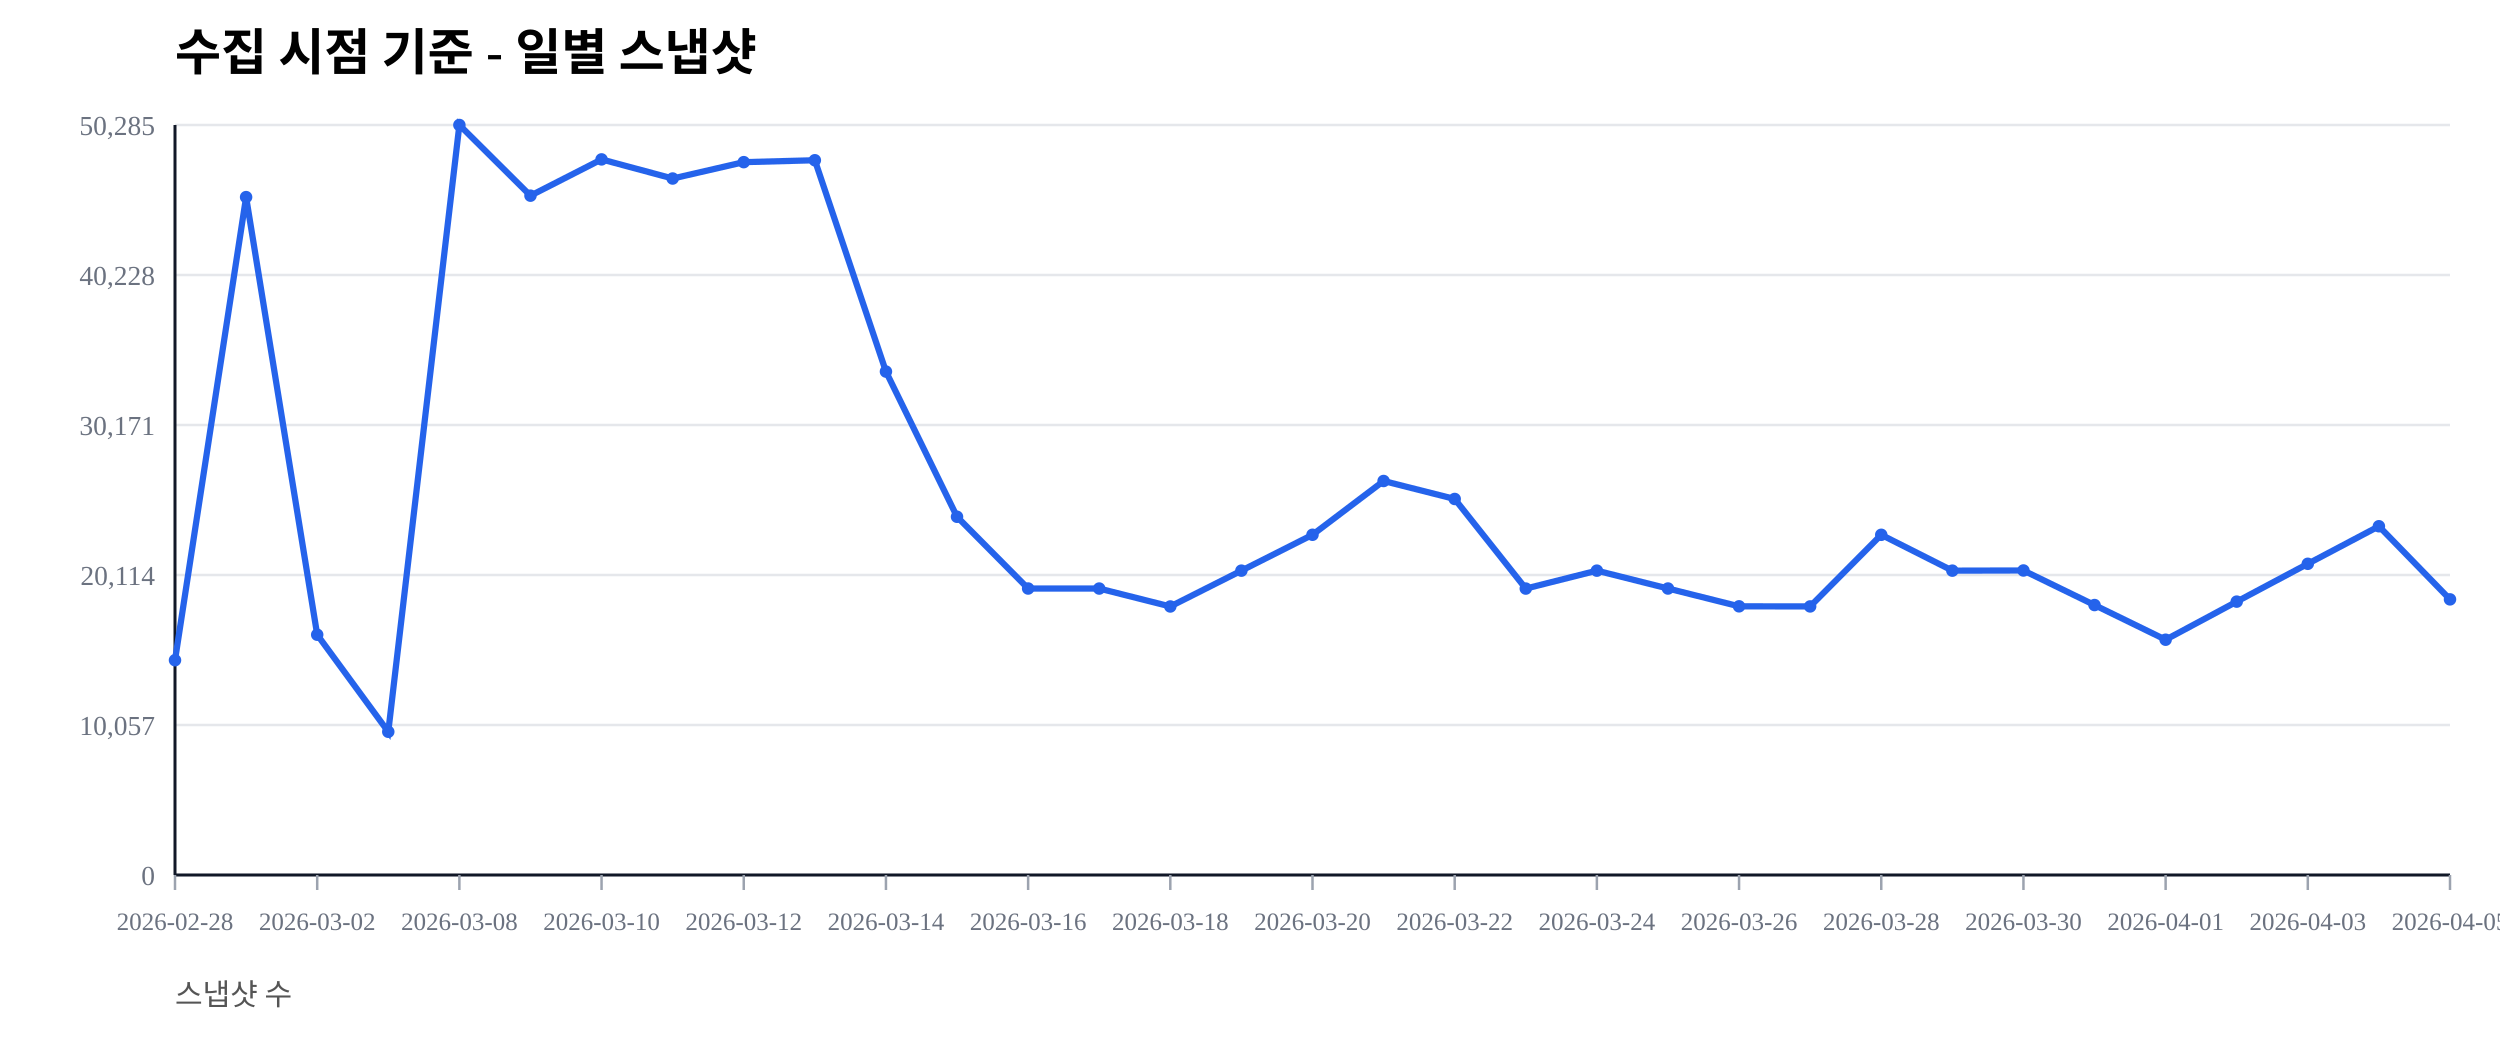
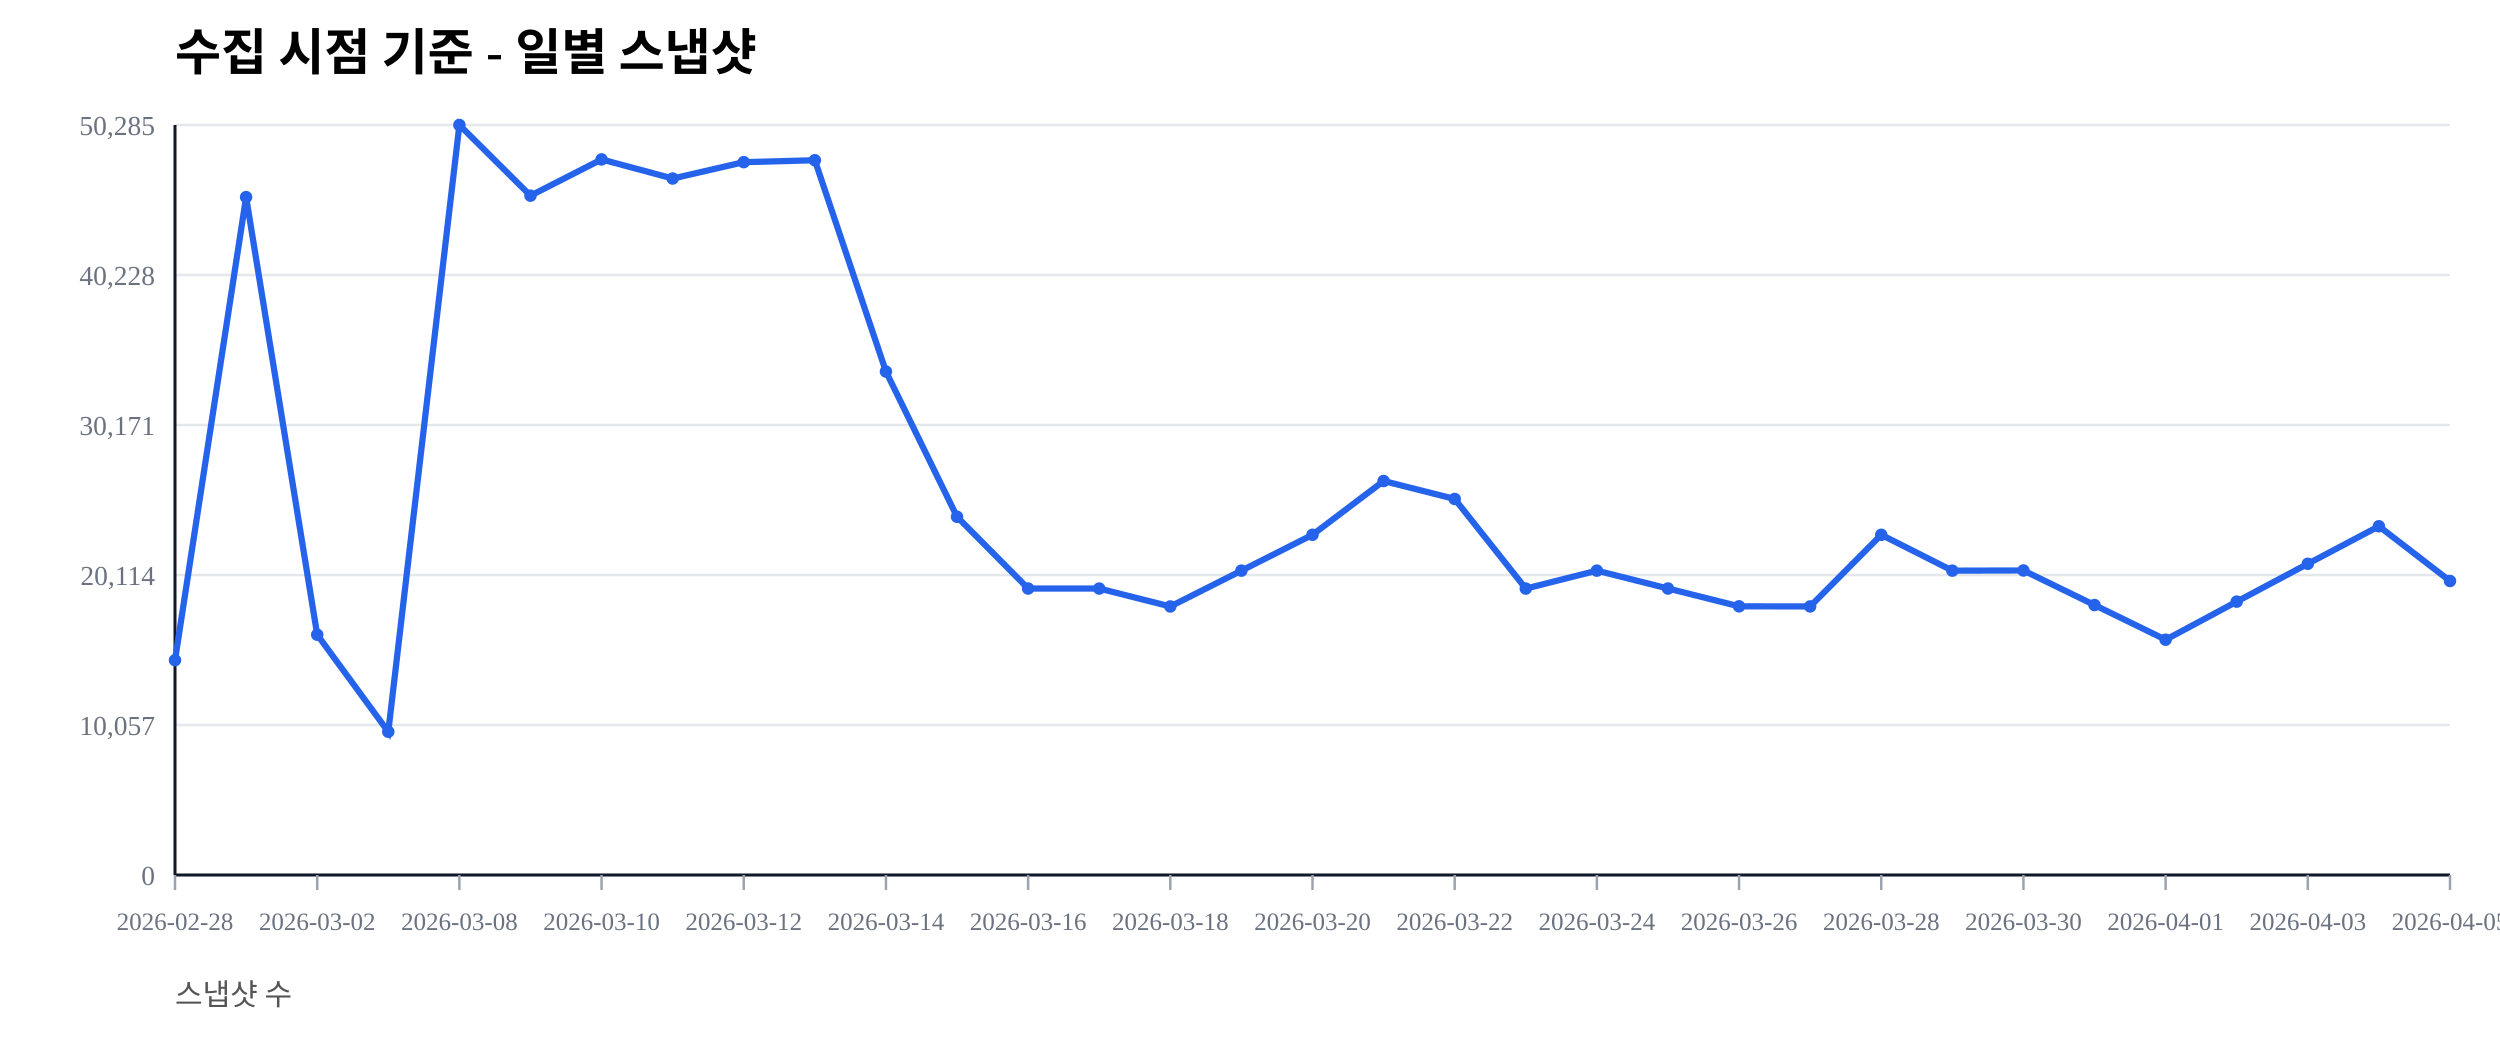
<svg xmlns="http://www.w3.org/2000/svg" width="1000" height="420" viewBox="0 0 1000 420">
  <rect width="100%" height="100%" fill="#ffffff" />
  <text x="70" y="28" font-size="20" font-weight="600">수집 시점 기준 - 일별 스냅샷</text>
  <text x="70" y="402" font-size="12" fill="#555">스냅샷 수</text>
  <line x1="70" y1="350.00" x2="980" y2="350.00" stroke="#e5e7eb" stroke-width="1" />
  <text x="62" y="354.00" font-size="11" fill="#6b7280" text-anchor="end">0</text>
  <line x1="70" y1="290.00" x2="980" y2="290.00" stroke="#e5e7eb" stroke-width="1" />
  <text x="62" y="294.00" font-size="11" fill="#6b7280" text-anchor="end">10,057</text>
  <line x1="70" y1="230.00" x2="980" y2="230.00" stroke="#e5e7eb" stroke-width="1" />
  <text x="62" y="234.00" font-size="11" fill="#6b7280" text-anchor="end">20,114</text>
  <line x1="70" y1="170.00" x2="980" y2="170.00" stroke="#e5e7eb" stroke-width="1" />
  <text x="62" y="174.00" font-size="11" fill="#6b7280" text-anchor="end">30,171</text>
  <line x1="70" y1="110.00" x2="980" y2="110.00" stroke="#e5e7eb" stroke-width="1" />
  <text x="62" y="114.00" font-size="11" fill="#6b7280" text-anchor="end">40,228</text>
  <line x1="70" y1="50.00" x2="980" y2="50.00" stroke="#e5e7eb" stroke-width="1" />
  <text x="62" y="54.00" font-size="11" fill="#6b7280" text-anchor="end">50,285</text>
  <line x1="70" y1="350" x2="980" y2="350" stroke="#111827" stroke-width="1.2" />
  <line x1="70" y1="50" x2="70" y2="350" stroke="#111827" stroke-width="1.2" />
  <line x1="70.00" y1="350" x2="70.00" y2="356" stroke="#9ca3af" stroke-width="1" />
  <text x="70.00" y="372" font-size="10" fill="#6b7280" text-anchor="middle">2026-02-28</text>
  <line x1="126.88" y1="350" x2="126.88" y2="356" stroke="#9ca3af" stroke-width="1" />
  <text x="126.88" y="372" font-size="10" fill="#6b7280" text-anchor="middle">2026-03-02</text>
  <line x1="183.75" y1="350" x2="183.75" y2="356" stroke="#9ca3af" stroke-width="1" />
  <text x="183.75" y="372" font-size="10" fill="#6b7280" text-anchor="middle">2026-03-08</text>
  <line x1="240.62" y1="350" x2="240.62" y2="356" stroke="#9ca3af" stroke-width="1" />
  <text x="240.62" y="372" font-size="10" fill="#6b7280" text-anchor="middle">2026-03-10</text>
  <line x1="297.50" y1="350" x2="297.50" y2="356" stroke="#9ca3af" stroke-width="1" />
  <text x="297.50" y="372" font-size="10" fill="#6b7280" text-anchor="middle">2026-03-12</text>
  <line x1="354.38" y1="350" x2="354.38" y2="356" stroke="#9ca3af" stroke-width="1" />
  <text x="354.38" y="372" font-size="10" fill="#6b7280" text-anchor="middle">2026-03-14</text>
  <line x1="411.25" y1="350" x2="411.25" y2="356" stroke="#9ca3af" stroke-width="1" />
  <text x="411.25" y="372" font-size="10" fill="#6b7280" text-anchor="middle">2026-03-16</text>
  <line x1="468.12" y1="350" x2="468.12" y2="356" stroke="#9ca3af" stroke-width="1" />
  <text x="468.12" y="372" font-size="10" fill="#6b7280" text-anchor="middle">2026-03-18</text>
  <line x1="525.00" y1="350" x2="525.00" y2="356" stroke="#9ca3af" stroke-width="1" />
  <text x="525.00" y="372" font-size="10" fill="#6b7280" text-anchor="middle">2026-03-20</text>
  <line x1="581.88" y1="350" x2="581.88" y2="356" stroke="#9ca3af" stroke-width="1" />
  <text x="581.88" y="372" font-size="10" fill="#6b7280" text-anchor="middle">2026-03-22</text>
  <line x1="638.75" y1="350" x2="638.75" y2="356" stroke="#9ca3af" stroke-width="1" />
  <text x="638.75" y="372" font-size="10" fill="#6b7280" text-anchor="middle">2026-03-24</text>
  <line x1="695.62" y1="350" x2="695.62" y2="356" stroke="#9ca3af" stroke-width="1" />
  <text x="695.62" y="372" font-size="10" fill="#6b7280" text-anchor="middle">2026-03-26</text>
  <line x1="752.50" y1="350" x2="752.50" y2="356" stroke="#9ca3af" stroke-width="1" />
  <text x="752.50" y="372" font-size="10" fill="#6b7280" text-anchor="middle">2026-03-28</text>
  <line x1="809.38" y1="350" x2="809.38" y2="356" stroke="#9ca3af" stroke-width="1" />
  <text x="809.38" y="372" font-size="10" fill="#6b7280" text-anchor="middle">2026-03-30</text>
  <line x1="866.25" y1="350" x2="866.25" y2="356" stroke="#9ca3af" stroke-width="1" />
  <text x="866.25" y="372" font-size="10" fill="#6b7280" text-anchor="middle">2026-04-01</text>
  <line x1="923.12" y1="350" x2="923.12" y2="356" stroke="#9ca3af" stroke-width="1" />
  <text x="923.12" y="372" font-size="10" fill="#6b7280" text-anchor="middle">2026-04-03</text>
  <line x1="980.00" y1="350" x2="980.00" y2="356" stroke="#9ca3af" stroke-width="1" />
  <text x="980.00" y="372" font-size="10" fill="#6b7280" text-anchor="middle">2026-04-05</text>
-   <polyline fill="none" stroke="#2563eb" stroke-width="2.5" points="70.00,264.08 98.44,78.85 126.88,253.89 155.31,292.71 183.75,50.00 212.19,78.27 240.62,63.76 269.06,71.41 297.50,64.86 325.94,64.10 354.38,148.63 382.81,206.71 411.25,235.41 439.69,235.42 468.12,242.59 496.56,228.26 525.00,213.91 553.44,192.40 581.88,199.59 610.31,235.43 638.75,228.26 667.19,235.41 695.62,242.53 724.06,242.57 752.50,213.92 780.94,228.26 809.38,228.19 837.81,242.02 866.25,255.89 894.69,240.65 923.12,225.52 951.56,210.50 980.00,239.75" />
+   <polyline fill="none" stroke="#2563eb" stroke-width="2.5" points="70.00,264.08 98.44,78.85 126.88,253.89 155.31,292.71 183.75,50.00 212.19,78.27 240.62,63.76 269.06,71.41 297.50,64.86 325.94,64.10 354.38,148.63 382.81,206.71 411.25,235.41 439.69,235.42 468.12,242.59 496.56,228.26 525.00,213.91 553.44,192.40 581.88,199.59 610.31,235.43 638.75,228.26 667.19,235.41 695.62,242.53 724.06,242.57 752.50,213.92 780.94,228.26 809.38,228.19 837.81,242.02 866.25,255.89 894.69,240.65 923.12,225.52 951.56,210.50 980.00,232.40" />
  <circle cx="70.00" cy="264.08" r="2.5" fill="#2563eb" />
  <circle cx="98.44" cy="78.85" r="2.5" fill="#2563eb" />
  <circle cx="126.88" cy="253.89" r="2.5" fill="#2563eb" />
  <circle cx="155.31" cy="292.71" r="2.5" fill="#2563eb" />
  <circle cx="183.75" cy="50.00" r="2.5" fill="#2563eb" />
  <circle cx="212.19" cy="78.27" r="2.5" fill="#2563eb" />
  <circle cx="240.62" cy="63.76" r="2.5" fill="#2563eb" />
  <circle cx="269.06" cy="71.41" r="2.5" fill="#2563eb" />
  <circle cx="297.50" cy="64.86" r="2.5" fill="#2563eb" />
  <circle cx="325.94" cy="64.10" r="2.5" fill="#2563eb" />
  <circle cx="354.38" cy="148.63" r="2.5" fill="#2563eb" />
  <circle cx="382.81" cy="206.71" r="2.5" fill="#2563eb" />
  <circle cx="411.25" cy="235.41" r="2.5" fill="#2563eb" />
  <circle cx="439.69" cy="235.42" r="2.5" fill="#2563eb" />
  <circle cx="468.12" cy="242.59" r="2.5" fill="#2563eb" />
  <circle cx="496.56" cy="228.26" r="2.5" fill="#2563eb" />
  <circle cx="525.00" cy="213.91" r="2.5" fill="#2563eb" />
  <circle cx="553.44" cy="192.40" r="2.5" fill="#2563eb" />
  <circle cx="581.88" cy="199.59" r="2.5" fill="#2563eb" />
  <circle cx="610.31" cy="235.43" r="2.5" fill="#2563eb" />
  <circle cx="638.75" cy="228.26" r="2.5" fill="#2563eb" />
  <circle cx="667.19" cy="235.41" r="2.5" fill="#2563eb" />
  <circle cx="695.62" cy="242.53" r="2.5" fill="#2563eb" />
  <circle cx="724.06" cy="242.57" r="2.5" fill="#2563eb" />
  <circle cx="752.50" cy="213.92" r="2.5" fill="#2563eb" />
  <circle cx="780.94" cy="228.26" r="2.5" fill="#2563eb" />
  <circle cx="809.38" cy="228.19" r="2.5" fill="#2563eb" />
  <circle cx="837.81" cy="242.02" r="2.5" fill="#2563eb" />
  <circle cx="866.25" cy="255.89" r="2.5" fill="#2563eb" />
  <circle cx="894.69" cy="240.65" r="2.5" fill="#2563eb" />
  <circle cx="923.12" cy="225.52" r="2.5" fill="#2563eb" />
  <circle cx="951.56" cy="210.50" r="2.5" fill="#2563eb" />
-   <circle cx="980.00" cy="239.75" r="2.5" fill="#2563eb" />
+   <circle cx="980.00" cy="232.40" r="2.5" fill="#2563eb" />
</svg>
